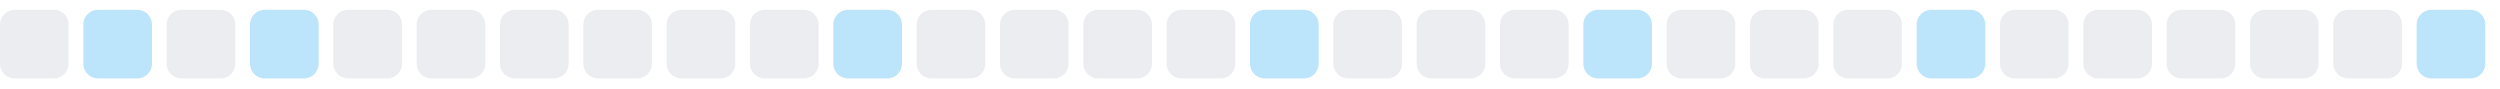
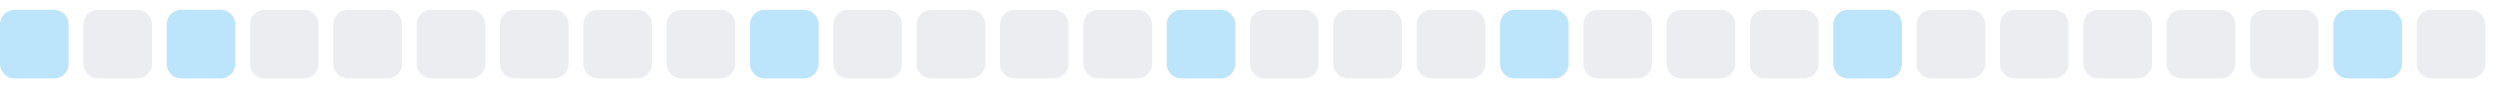
<svg xmlns="http://www.w3.org/2000/svg" width="255" height="9">
  <style>
        .level0 { fill: #ebedf0; }
        .level1 { fill: #bce4fa; }
        .level2 { fill: #75c7f7; }
        .level3 { fill: #30a9f2; }
        .level4 { fill: #008ee6; }
        @media (prefers-color-scheme: dark) {
          .level0 { fill: #161b22; }
          .level1 { fill: #0b3b5c; }
          .level2 { fill: #0a6299; }
          .level3 { fill: #008ee6; }
          .level4 { fill: #5bc4ff; }
        }
      </style>
-   <rect x="0.0" y="1" width="7" height="7" rx="1.5" ry="1.5" class="level0" />
-   <rect x="8.5" y="1" width="7" height="7" rx="1.5" ry="1.5" class="level1" />
-   <rect x="17.0" y="1" width="7" height="7" rx="1.5" ry="1.5" class="level0" />
-   <rect x="25.5" y="1" width="7" height="7" rx="1.5" ry="1.5" class="level1" />
+   <rect x="0.0" y="1" width="7" height="7" rx="1.5" ry="1.5" class="level1" />
+   <rect x="8.5" y="1" width="7" height="7" rx="1.5" ry="1.5" class="level0" />
+   <rect x="17.0" y="1" width="7" height="7" rx="1.5" ry="1.5" class="level1" />
+   <rect x="25.5" y="1" width="7" height="7" rx="1.5" ry="1.5" class="level0" />
  <rect x="34.0" y="1" width="7" height="7" rx="1.5" ry="1.5" class="level0" />
  <rect x="42.5" y="1" width="7" height="7" rx="1.5" ry="1.5" class="level0" />
  <rect x="51.0" y="1" width="7" height="7" rx="1.5" ry="1.5" class="level0" />
  <rect x="59.5" y="1" width="7" height="7" rx="1.5" ry="1.5" class="level0" />
  <rect x="68.0" y="1" width="7" height="7" rx="1.5" ry="1.5" class="level0" />
-   <rect x="76.5" y="1" width="7" height="7" rx="1.5" ry="1.5" class="level0" />
-   <rect x="85.0" y="1" width="7" height="7" rx="1.5" ry="1.5" class="level1" />
+   <rect x="76.5" y="1" width="7" height="7" rx="1.5" ry="1.5" class="level1" />
+   <rect x="85.0" y="1" width="7" height="7" rx="1.5" ry="1.5" class="level0" />
  <rect x="93.5" y="1" width="7" height="7" rx="1.5" ry="1.5" class="level0" />
  <rect x="102.0" y="1" width="7" height="7" rx="1.5" ry="1.5" class="level0" />
  <rect x="110.5" y="1" width="7" height="7" rx="1.5" ry="1.5" class="level0" />
-   <rect x="119.0" y="1" width="7" height="7" rx="1.5" ry="1.5" class="level0" />
-   <rect x="127.5" y="1" width="7" height="7" rx="1.5" ry="1.5" class="level1" />
+   <rect x="119.0" y="1" width="7" height="7" rx="1.5" ry="1.5" class="level1" />
+   <rect x="127.5" y="1" width="7" height="7" rx="1.5" ry="1.5" class="level0" />
  <rect x="136.0" y="1" width="7" height="7" rx="1.5" ry="1.5" class="level0" />
  <rect x="144.5" y="1" width="7" height="7" rx="1.5" ry="1.5" class="level0" />
-   <rect x="153.0" y="1" width="7" height="7" rx="1.5" ry="1.5" class="level0" />
-   <rect x="161.5" y="1" width="7" height="7" rx="1.5" ry="1.5" class="level1" />
+   <rect x="153.0" y="1" width="7" height="7" rx="1.5" ry="1.5" class="level1" />
+   <rect x="161.5" y="1" width="7" height="7" rx="1.5" ry="1.5" class="level0" />
  <rect x="170.0" y="1" width="7" height="7" rx="1.5" ry="1.5" class="level0" />
  <rect x="178.5" y="1" width="7" height="7" rx="1.5" ry="1.5" class="level0" />
-   <rect x="187.0" y="1" width="7" height="7" rx="1.5" ry="1.5" class="level0" />
-   <rect x="195.5" y="1" width="7" height="7" rx="1.5" ry="1.5" class="level1" />
+   <rect x="187.0" y="1" width="7" height="7" rx="1.5" ry="1.5" class="level1" />
+   <rect x="195.5" y="1" width="7" height="7" rx="1.5" ry="1.5" class="level0" />
  <rect x="204.0" y="1" width="7" height="7" rx="1.5" ry="1.5" class="level0" />
  <rect x="212.5" y="1" width="7" height="7" rx="1.5" ry="1.5" class="level0" />
  <rect x="221.0" y="1" width="7" height="7" rx="1.5" ry="1.5" class="level0" />
  <rect x="229.5" y="1" width="7" height="7" rx="1.5" ry="1.5" class="level0" />
-   <rect x="238.0" y="1" width="7" height="7" rx="1.5" ry="1.5" class="level0" />
-   <rect x="246.5" y="1" width="7" height="7" rx="1.5" ry="1.5" class="level1" />
+   <rect x="238.0" y="1" width="7" height="7" rx="1.5" ry="1.5" class="level1" />
+   <rect x="246.5" y="1" width="7" height="7" rx="1.5" ry="1.5" class="level0" />
</svg>
